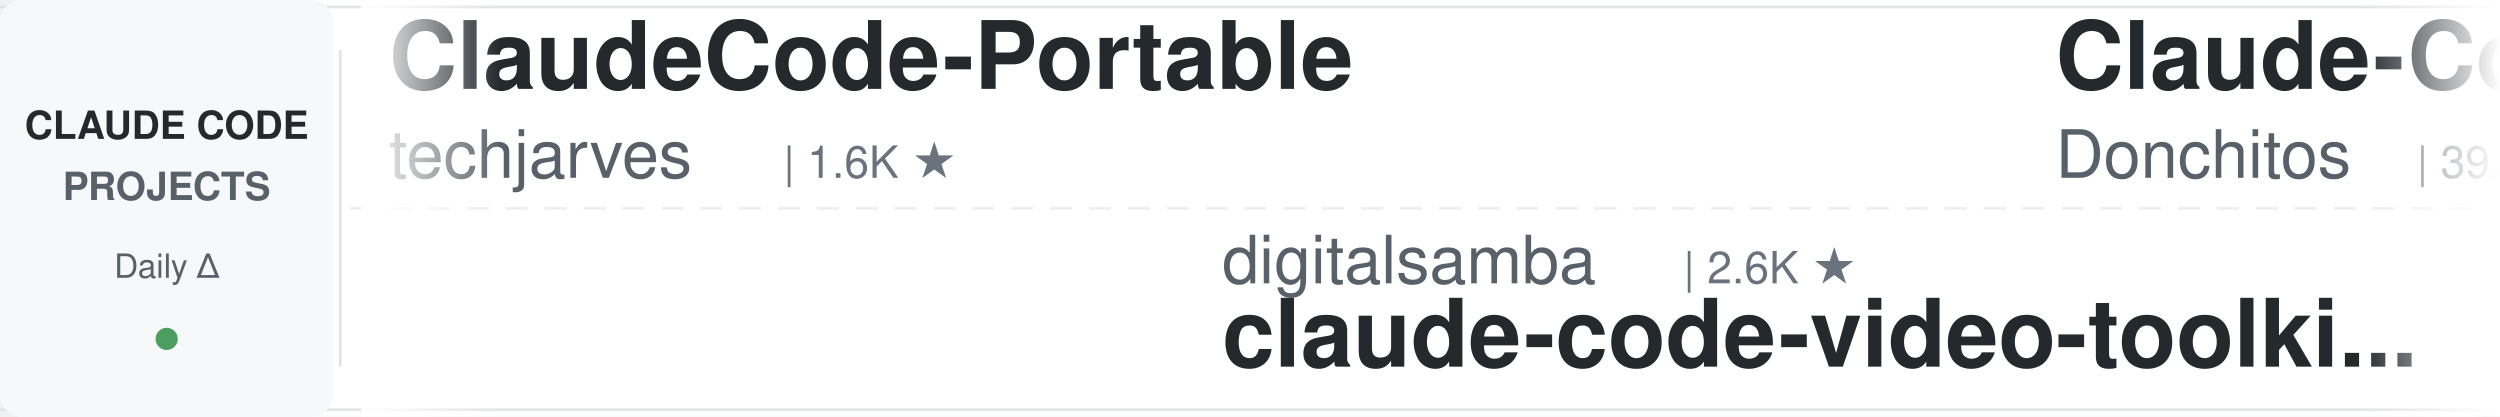
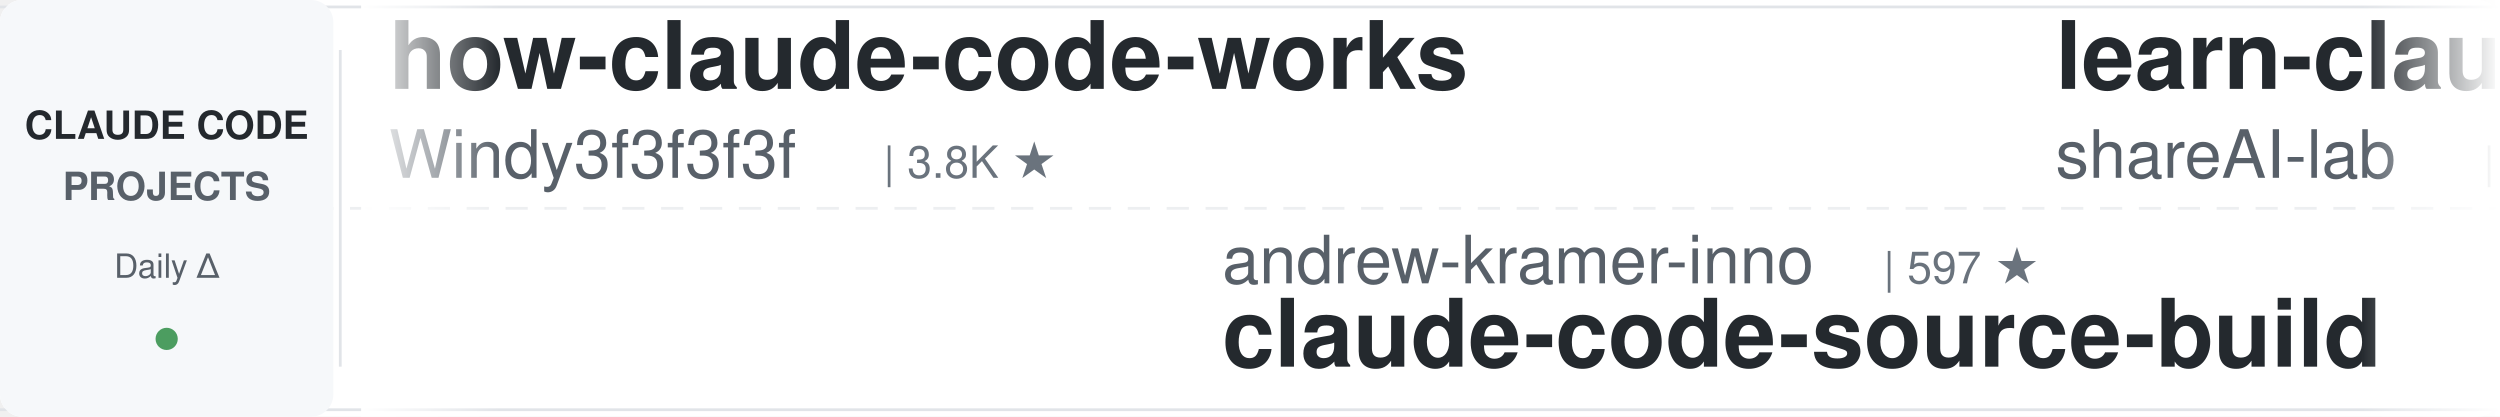
<svg xmlns="http://www.w3.org/2000/svg" width="900" height="150">
  <defs>
    <linearGradient id="leftFade" x1="0%" y1="0%" x2="100%" y2="0%">
      <stop offset="0%" style="stop-color:#ffffff;stop-opacity:1" />
      <stop offset="100%" style="stop-color:#ffffff;stop-opacity:0" />
    </linearGradient>
    <linearGradient id="rightFade" x1="0%" y1="0%" x2="100%" y2="0%">
      <stop offset="0%" style="stop-color:#ffffff;stop-opacity:0" />
      <stop offset="100%" style="stop-color:#ffffff;stop-opacity:1" />
    </linearGradient>
  </defs>
  <rect width="900" height="150" fill="#ffffff" rx="8" />
  <rect x="0" y="2" width="900" height="1" fill="#e1e4e8" />
  <rect x="0" y="147" width="900" height="1" fill="#e1e4e8" />
  <line x1="0" y1="75" x2="900" y2="75" stroke="#e1e4e8" stroke-width="1" stroke-dasharray="8 6" opacity="0.6" />
  <rect x="0" y="0" width="120" height="150" fill="#f6f8fa" rx="8" />
  <text x="60" y="50" font-family="-apple-system, BlinkMacSystemFont, 'Segoe UI', Helvetica, Arial, sans-serif" font-size="14" font-weight="600" fill="#24292e" text-anchor="middle">CLAUDE CODE</text>
  <text x="60" y="72" font-family="-apple-system, BlinkMacSystemFont, 'Segoe UI', Helvetica, Arial, sans-serif" font-size="14" font-weight="600" fill="#586069" text-anchor="middle">PROJECTS</text>
  <text x="60" y="100" font-family="-apple-system, BlinkMacSystemFont, 'Segoe UI', Helvetica, Arial, sans-serif" font-size="12" font-weight="500" fill="#586069" text-anchor="middle">Daily Δ</text>
  <circle cx="60" cy="122" r="4" fill="#22863a" opacity="0.8" />
  <rect x="122" y="18" width="1" height="114" fill="#e1e4e8" />
  <clipPath id="tickerClip">
    <rect x="130" y="0" width="770" height="150" />
  </clipPath>
  <g clip-path="url(#tickerClip)">
    <g id="tickerItems">
      <animateTransform attributeName="transform" attributeType="XML" type="translate" from="0 0" to="-3000 0" dur="54s" repeatCount="indefinite" />
      <g transform="translate(0, 0)">
-         <text x="140" y="32" font-family="-apple-system, BlinkMacSystemFont, 'Segoe UI', Helvetica, Arial, sans-serif" font-size="34" font-weight="600" fill="#24292e">ClaudeCode-Portable</text>
-         <text x="140" y="64" font-family="-apple-system, BlinkMacSystemFont, 'Segoe UI', Helvetica, Arial, sans-serif" font-size="24" font-weight="400" fill="#586069">techjarves</text>
-         <text x="282" y="64" font-family="-apple-system, BlinkMacSystemFont, 'Segoe UI', Helvetica, Arial, sans-serif" font-size="16" font-weight="500" fill="#6a737d">| 1.6K ★</text>
+         <text x="140" y="32" font-family="-apple-system, BlinkMacSystemFont, 'Segoe UI', Helvetica, Arial, sans-serif" font-size="34" font-weight="600" fill="#24292e">how-claude-code-works</text>
+         <text x="140" y="64" font-family="-apple-system, BlinkMacSystemFont, 'Segoe UI', Helvetica, Arial, sans-serif" font-size="24" font-weight="400" fill="#586069">Windy3f3f3f3f</text>
+         <text x="318" y="64" font-family="-apple-system, BlinkMacSystemFont, 'Segoe UI', Helvetica, Arial, sans-serif" font-size="16" font-weight="500" fill="#6a737d">| 3.8K ★</text>
      </g>
      <g transform="translate(300, 0)">
-         <text x="140" y="102" font-family="-apple-system, BlinkMacSystemFont, 'Segoe UI', Helvetica, Arial, sans-serif" font-size="24" font-weight="400" fill="#586069">digitalsamba</text>
-         <text x="306" y="102" font-family="-apple-system, BlinkMacSystemFont, 'Segoe UI', Helvetica, Arial, sans-serif" font-size="16" font-weight="500" fill="#6a737d">| 2.6K ★</text>
-         <text x="140" y="132" font-family="-apple-system, BlinkMacSystemFont, 'Segoe UI', Helvetica, Arial, sans-serif" font-size="34" font-weight="600" fill="#24292e">claude-code-video-toolki...</text>
+         <text x="140" y="102" font-family="-apple-system, BlinkMacSystemFont, 'Segoe UI', Helvetica, Arial, sans-serif" font-size="24" font-weight="400" fill="#586069">andrew-kramer-inno</text>
+         <text x="378" y="102" font-family="-apple-system, BlinkMacSystemFont, 'Segoe UI', Helvetica, Arial, sans-serif" font-size="16" font-weight="500" fill="#6a737d">| 597 ★</text>
+         <text x="140" y="132" font-family="-apple-system, BlinkMacSystemFont, 'Segoe UI', Helvetica, Arial, sans-serif" font-size="34" font-weight="600" fill="#24292e">claude-code-source-build</text>
      </g>
      <g transform="translate(600, 0)">
-         <text x="140" y="32" font-family="-apple-system, BlinkMacSystemFont, 'Segoe UI', Helvetica, Arial, sans-serif" font-size="34" font-weight="600" fill="#24292e">Claude-Code-Game-Studios</text>
-         <text x="140" y="64" font-family="-apple-system, BlinkMacSystemFont, 'Segoe UI', Helvetica, Arial, sans-serif" font-size="24" font-weight="400" fill="#586069">Donchitos</text>
-         <text x="270" y="64" font-family="-apple-system, BlinkMacSystemFont, 'Segoe UI', Helvetica, Arial, sans-serif" font-size="16" font-weight="500" fill="#6a737d">| 39.8K ★</text>
+         <text x="140" y="32" font-family="-apple-system, BlinkMacSystemFont, 'Segoe UI', Helvetica, Arial, sans-serif" font-size="34" font-weight="600" fill="#24292e">learn-claude-code</text>
+         <text x="140" y="64" font-family="-apple-system, BlinkMacSystemFont, 'Segoe UI', Helvetica, Arial, sans-serif" font-size="24" font-weight="400" fill="#586069">shareAI-lab</text>
+         <text x="294" y="64" font-family="-apple-system, BlinkMacSystemFont, 'Segoe UI', Helvetica, Arial, sans-serif" font-size="16" font-weight="500" fill="#6a737d">| 80.5K ★</text>
      </g>
      <g transform="translate(900, 0)">
-         <text x="140" y="102" font-family="-apple-system, BlinkMacSystemFont, 'Segoe UI', Helvetica, Arial, sans-serif" font-size="24" font-weight="400" fill="#586069">disler</text>
-         <text x="234" y="102" font-family="-apple-system, BlinkMacSystemFont, 'Segoe UI', Helvetica, Arial, sans-serif" font-size="16" font-weight="500" fill="#6a737d">| 1.7K ★</text>
-         <text x="140" y="132" font-family="-apple-system, BlinkMacSystemFont, 'Segoe UI', Helvetica, Arial, sans-serif" font-size="34" font-weight="600" fill="#24292e">pi-vs-claude-code</text>
+         <text x="140" y="102" font-family="-apple-system, BlinkMacSystemFont, 'Segoe UI', Helvetica, Arial, sans-serif" font-size="24" font-weight="400" fill="#586069">WorldFlowAI</text>
+         <text x="294" y="102" font-family="-apple-system, BlinkMacSystemFont, 'Segoe UI', Helvetica, Arial, sans-serif" font-size="16" font-weight="500" fill="#6a737d">| 6.5K ★</text>
+         <text x="140" y="132" font-family="-apple-system, BlinkMacSystemFont, 'Segoe UI', Helvetica, Arial, sans-serif" font-size="34" font-weight="600" fill="#24292e">everything-claude-code</text>
      </g>
      <g transform="translate(1200, 0)">
-         <text x="140" y="32" font-family="-apple-system, BlinkMacSystemFont, 'Segoe UI', Helvetica, Arial, sans-serif" font-size="34" font-weight="600" fill="#24292e">edmunds-claude-code</text>
-         <text x="140" y="64" font-family="-apple-system, BlinkMacSystemFont, 'Segoe UI', Helvetica, Arial, sans-serif" font-size="24" font-weight="400" fill="#586069">edmund-io</text>
-         <text x="270" y="64" font-family="-apple-system, BlinkMacSystemFont, 'Segoe UI', Helvetica, Arial, sans-serif" font-size="16" font-weight="500" fill="#6a737d">| 1.5K ★</text>
+         <text x="140" y="32" font-family="-apple-system, BlinkMacSystemFont, 'Segoe UI', Helvetica, Arial, sans-serif" font-size="34" font-weight="600" fill="#24292e">claude-code-cli</text>
+         <text x="140" y="64" font-family="-apple-system, BlinkMacSystemFont, 'Segoe UI', Helvetica, Arial, sans-serif" font-size="24" font-weight="400" fill="#586069">huangserva</text>
+         <text x="282" y="64" font-family="-apple-system, BlinkMacSystemFont, 'Segoe UI', Helvetica, Arial, sans-serif" font-size="16" font-weight="500" fill="#6a737d">| 633 ★</text>
      </g>
      <g transform="translate(1500, 0)">
-         <text x="140" y="102" font-family="-apple-system, BlinkMacSystemFont, 'Segoe UI', Helvetica, Arial, sans-serif" font-size="24" font-weight="400" fill="#586069">Windy3f3f3f3f</text>
-         <text x="318" y="102" font-family="-apple-system, BlinkMacSystemFont, 'Segoe UI', Helvetica, Arial, sans-serif" font-size="16" font-weight="500" fill="#6a737d">| 3.8K ★</text>
-         <text x="140" y="132" font-family="-apple-system, BlinkMacSystemFont, 'Segoe UI', Helvetica, Arial, sans-serif" font-size="34" font-weight="600" fill="#24292e">how-claude-code-works</text>
+         <text x="140" y="102" font-family="-apple-system, BlinkMacSystemFont, 'Segoe UI', Helvetica, Arial, sans-serif" font-size="24" font-weight="400" fill="#586069">davila7</text>
+         <text x="246" y="102" font-family="-apple-system, BlinkMacSystemFont, 'Segoe UI', Helvetica, Arial, sans-serif" font-size="16" font-weight="500" fill="#6a737d">| 33.9K ★</text>
+         <text x="140" y="132" font-family="-apple-system, BlinkMacSystemFont, 'Segoe UI', Helvetica, Arial, sans-serif" font-size="34" font-weight="600" fill="#24292e">claude-code-templates</text>
      </g>
      <g transform="translate(1800, 0)">
-         <text x="140" y="32" font-family="-apple-system, BlinkMacSystemFont, 'Segoe UI', Helvetica, Arial, sans-serif" font-size="34" font-weight="600" fill="#24292e">awesome-claude-code</text>
-         <text x="140" y="64" font-family="-apple-system, BlinkMacSystemFont, 'Segoe UI', Helvetica, Arial, sans-serif" font-size="24" font-weight="400" fill="#586069">jqueryscript</text>
-         <text x="306" y="64" font-family="-apple-system, BlinkMacSystemFont, 'Segoe UI', Helvetica, Arial, sans-serif" font-size="16" font-weight="500" fill="#6a737d">| 553 ★</text>
+         <text x="140" y="32" font-family="-apple-system, BlinkMacSystemFont, 'Segoe UI', Helvetica, Arial, sans-serif" font-size="34" font-weight="600" fill="#24292e">claude-code-tips</text>
+         <text x="140" y="64" font-family="-apple-system, BlinkMacSystemFont, 'Segoe UI', Helvetica, Arial, sans-serif" font-size="24" font-weight="400" fill="#586069">ykdojo</text>
+         <text x="234" y="64" font-family="-apple-system, BlinkMacSystemFont, 'Segoe UI', Helvetica, Arial, sans-serif" font-size="16" font-weight="500" fill="#6a737d">| 10.4K ★</text>
      </g>
      <g transform="translate(2100, 0)">
-         <text x="140" y="102" font-family="-apple-system, BlinkMacSystemFont, 'Segoe UI', Helvetica, Arial, sans-serif" font-size="24" font-weight="400" fill="#586069">VoltAgent</text>
-         <text x="270" y="102" font-family="-apple-system, BlinkMacSystemFont, 'Segoe UI', Helvetica, Arial, sans-serif" font-size="16" font-weight="500" fill="#6a737d">| 26.6K ★</text>
-         <text x="140" y="132" font-family="-apple-system, BlinkMacSystemFont, 'Segoe UI', Helvetica, Arial, sans-serif" font-size="34" font-weight="600" fill="#24292e">awesome-claude-code-suba...</text>
+         <text x="140" y="102" font-family="-apple-system, BlinkMacSystemFont, 'Segoe UI', Helvetica, Arial, sans-serif" font-size="24" font-weight="400" fill="#586069">Chachamaru127</text>
+         <text x="318" y="102" font-family="-apple-system, BlinkMacSystemFont, 'Segoe UI', Helvetica, Arial, sans-serif" font-size="16" font-weight="500" fill="#6a737d">| 3.2K ★</text>
+         <text x="140" y="132" font-family="-apple-system, BlinkMacSystemFont, 'Segoe UI', Helvetica, Arial, sans-serif" font-size="34" font-weight="600" fill="#24292e">claude-code-harness</text>
      </g>
      <g transform="translate(2400, 0)">
-         <text x="140" y="32" font-family="-apple-system, BlinkMacSystemFont, 'Segoe UI', Helvetica, Arial, sans-serif" font-size="34" font-weight="600" fill="#24292e">claude-code-base-action</text>
-         <text x="140" y="64" font-family="-apple-system, BlinkMacSystemFont, 'Segoe UI', Helvetica, Arial, sans-serif" font-size="24" font-weight="400" fill="#586069">anthropics</text>
-         <text x="282" y="64" font-family="-apple-system, BlinkMacSystemFont, 'Segoe UI', Helvetica, Arial, sans-serif" font-size="16" font-weight="500" fill="#6a737d">| 1.1K ★</text>
+         <text x="140" y="32" font-family="-apple-system, BlinkMacSystemFont, 'Segoe UI', Helvetica, Arial, sans-serif" font-size="34" font-weight="600" fill="#24292e">claude-code-showcase</text>
+         <text x="140" y="64" font-family="-apple-system, BlinkMacSystemFont, 'Segoe UI', Helvetica, Arial, sans-serif" font-size="24" font-weight="400" fill="#586069">ChrisWiles</text>
+         <text x="282" y="64" font-family="-apple-system, BlinkMacSystemFont, 'Segoe UI', Helvetica, Arial, sans-serif" font-size="16" font-weight="500" fill="#6a737d">| 6.1K ★</text>
      </g>
      <g transform="translate(2700, 0)">
-         <text x="140" y="102" font-family="-apple-system, BlinkMacSystemFont, 'Segoe UI', Helvetica, Arial, sans-serif" font-size="24" font-weight="400" fill="#586069">1rgs</text>
-         <text x="210" y="102" font-family="-apple-system, BlinkMacSystemFont, 'Segoe UI', Helvetica, Arial, sans-serif" font-size="16" font-weight="500" fill="#6a737d">| 3.8K ★</text>
-         <text x="140" y="132" font-family="-apple-system, BlinkMacSystemFont, 'Segoe UI', Helvetica, Arial, sans-serif" font-size="34" font-weight="600" fill="#24292e">claude-code-proxy</text>
+         <text x="140" y="102" font-family="-apple-system, BlinkMacSystemFont, 'Segoe UI', Helvetica, Arial, sans-serif" font-size="24" font-weight="400" fill="#586069">repowise-dev</text>
+         <text x="306" y="102" font-family="-apple-system, BlinkMacSystemFont, 'Segoe UI', Helvetica, Arial, sans-serif" font-size="16" font-weight="500" fill="#6a737d">| 1.2K ★</text>
+         <text x="140" y="132" font-family="-apple-system, BlinkMacSystemFont, 'Segoe UI', Helvetica, Arial, sans-serif" font-size="34" font-weight="600" fill="#24292e">claude-code-prompts</text>
      </g>
      <g transform="translate(3000, 0)">
-         <text x="140" y="32" font-family="-apple-system, BlinkMacSystemFont, 'Segoe UI', Helvetica, Arial, sans-serif" font-size="34" font-weight="600" fill="#24292e">ClaudeCode-Portable</text>
-         <text x="140" y="64" font-family="-apple-system, BlinkMacSystemFont, 'Segoe UI', Helvetica, Arial, sans-serif" font-size="24" font-weight="400" fill="#586069">techjarves</text>
-         <text x="282" y="64" font-family="-apple-system, BlinkMacSystemFont, 'Segoe UI', Helvetica, Arial, sans-serif" font-size="16" font-weight="500" fill="#6a737d">| 1.6K ★</text>
+         <text x="140" y="32" font-family="-apple-system, BlinkMacSystemFont, 'Segoe UI', Helvetica, Arial, sans-serif" font-size="34" font-weight="600" fill="#24292e">how-claude-code-works</text>
+         <text x="140" y="64" font-family="-apple-system, BlinkMacSystemFont, 'Segoe UI', Helvetica, Arial, sans-serif" font-size="24" font-weight="400" fill="#586069">Windy3f3f3f3f</text>
+         <text x="318" y="64" font-family="-apple-system, BlinkMacSystemFont, 'Segoe UI', Helvetica, Arial, sans-serif" font-size="16" font-weight="500" fill="#6a737d">| 3.8K ★</text>
      </g>
      <g transform="translate(3300, 0)">
-         <text x="140" y="102" font-family="-apple-system, BlinkMacSystemFont, 'Segoe UI', Helvetica, Arial, sans-serif" font-size="24" font-weight="400" fill="#586069">digitalsamba</text>
-         <text x="306" y="102" font-family="-apple-system, BlinkMacSystemFont, 'Segoe UI', Helvetica, Arial, sans-serif" font-size="16" font-weight="500" fill="#6a737d">| 2.6K ★</text>
-         <text x="140" y="132" font-family="-apple-system, BlinkMacSystemFont, 'Segoe UI', Helvetica, Arial, sans-serif" font-size="34" font-weight="600" fill="#24292e">claude-code-video-toolki...</text>
+         <text x="140" y="102" font-family="-apple-system, BlinkMacSystemFont, 'Segoe UI', Helvetica, Arial, sans-serif" font-size="24" font-weight="400" fill="#586069">andrew-kramer-inno</text>
+         <text x="378" y="102" font-family="-apple-system, BlinkMacSystemFont, 'Segoe UI', Helvetica, Arial, sans-serif" font-size="16" font-weight="500" fill="#6a737d">| 597 ★</text>
+         <text x="140" y="132" font-family="-apple-system, BlinkMacSystemFont, 'Segoe UI', Helvetica, Arial, sans-serif" font-size="34" font-weight="600" fill="#24292e">claude-code-source-build</text>
      </g>
      <g transform="translate(3600, 0)">
-         <text x="140" y="32" font-family="-apple-system, BlinkMacSystemFont, 'Segoe UI', Helvetica, Arial, sans-serif" font-size="34" font-weight="600" fill="#24292e">Claude-Code-Game-Studios</text>
-         <text x="140" y="64" font-family="-apple-system, BlinkMacSystemFont, 'Segoe UI', Helvetica, Arial, sans-serif" font-size="24" font-weight="400" fill="#586069">Donchitos</text>
-         <text x="270" y="64" font-family="-apple-system, BlinkMacSystemFont, 'Segoe UI', Helvetica, Arial, sans-serif" font-size="16" font-weight="500" fill="#6a737d">| 39.8K ★</text>
+         <text x="140" y="32" font-family="-apple-system, BlinkMacSystemFont, 'Segoe UI', Helvetica, Arial, sans-serif" font-size="34" font-weight="600" fill="#24292e">learn-claude-code</text>
+         <text x="140" y="64" font-family="-apple-system, BlinkMacSystemFont, 'Segoe UI', Helvetica, Arial, sans-serif" font-size="24" font-weight="400" fill="#586069">shareAI-lab</text>
+         <text x="294" y="64" font-family="-apple-system, BlinkMacSystemFont, 'Segoe UI', Helvetica, Arial, sans-serif" font-size="16" font-weight="500" fill="#6a737d">| 80.5K ★</text>
      </g>
      <g transform="translate(3900, 0)">
-         <text x="140" y="102" font-family="-apple-system, BlinkMacSystemFont, 'Segoe UI', Helvetica, Arial, sans-serif" font-size="24" font-weight="400" fill="#586069">disler</text>
-         <text x="234" y="102" font-family="-apple-system, BlinkMacSystemFont, 'Segoe UI', Helvetica, Arial, sans-serif" font-size="16" font-weight="500" fill="#6a737d">| 1.7K ★</text>
-         <text x="140" y="132" font-family="-apple-system, BlinkMacSystemFont, 'Segoe UI', Helvetica, Arial, sans-serif" font-size="34" font-weight="600" fill="#24292e">pi-vs-claude-code</text>
+         <text x="140" y="102" font-family="-apple-system, BlinkMacSystemFont, 'Segoe UI', Helvetica, Arial, sans-serif" font-size="24" font-weight="400" fill="#586069">WorldFlowAI</text>
+         <text x="294" y="102" font-family="-apple-system, BlinkMacSystemFont, 'Segoe UI', Helvetica, Arial, sans-serif" font-size="16" font-weight="500" fill="#6a737d">| 6.5K ★</text>
+         <text x="140" y="132" font-family="-apple-system, BlinkMacSystemFont, 'Segoe UI', Helvetica, Arial, sans-serif" font-size="34" font-weight="600" fill="#24292e">everything-claude-code</text>
      </g>
    </g>
  </g>
  <rect x="130" y="0" width="50" height="150" fill="url(#leftFade)" />
  <rect x="850" y="0" width="50" height="150" fill="url(#rightFade)" />
</svg>
